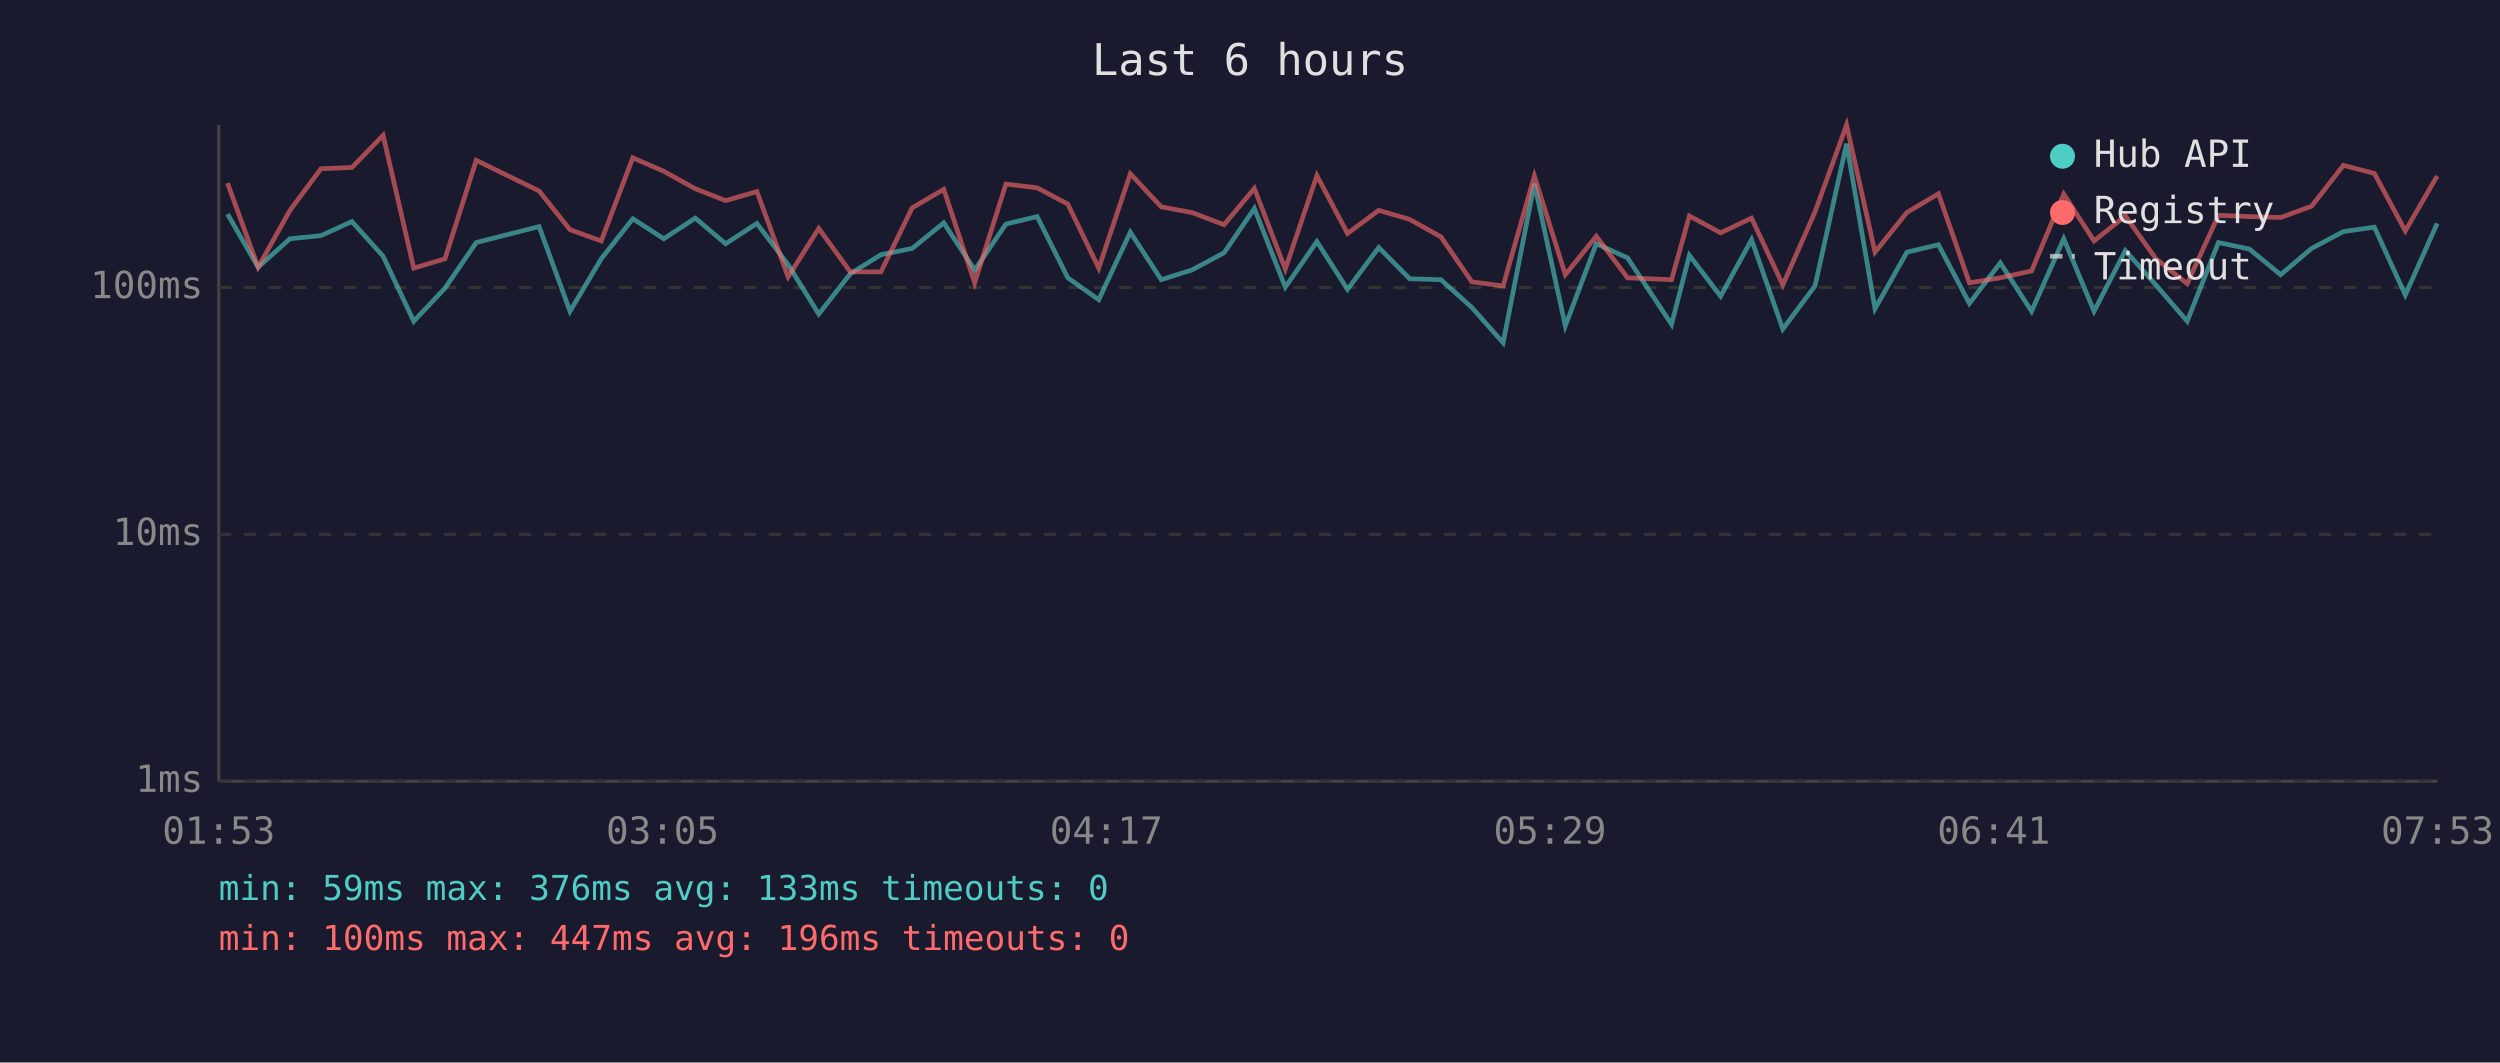
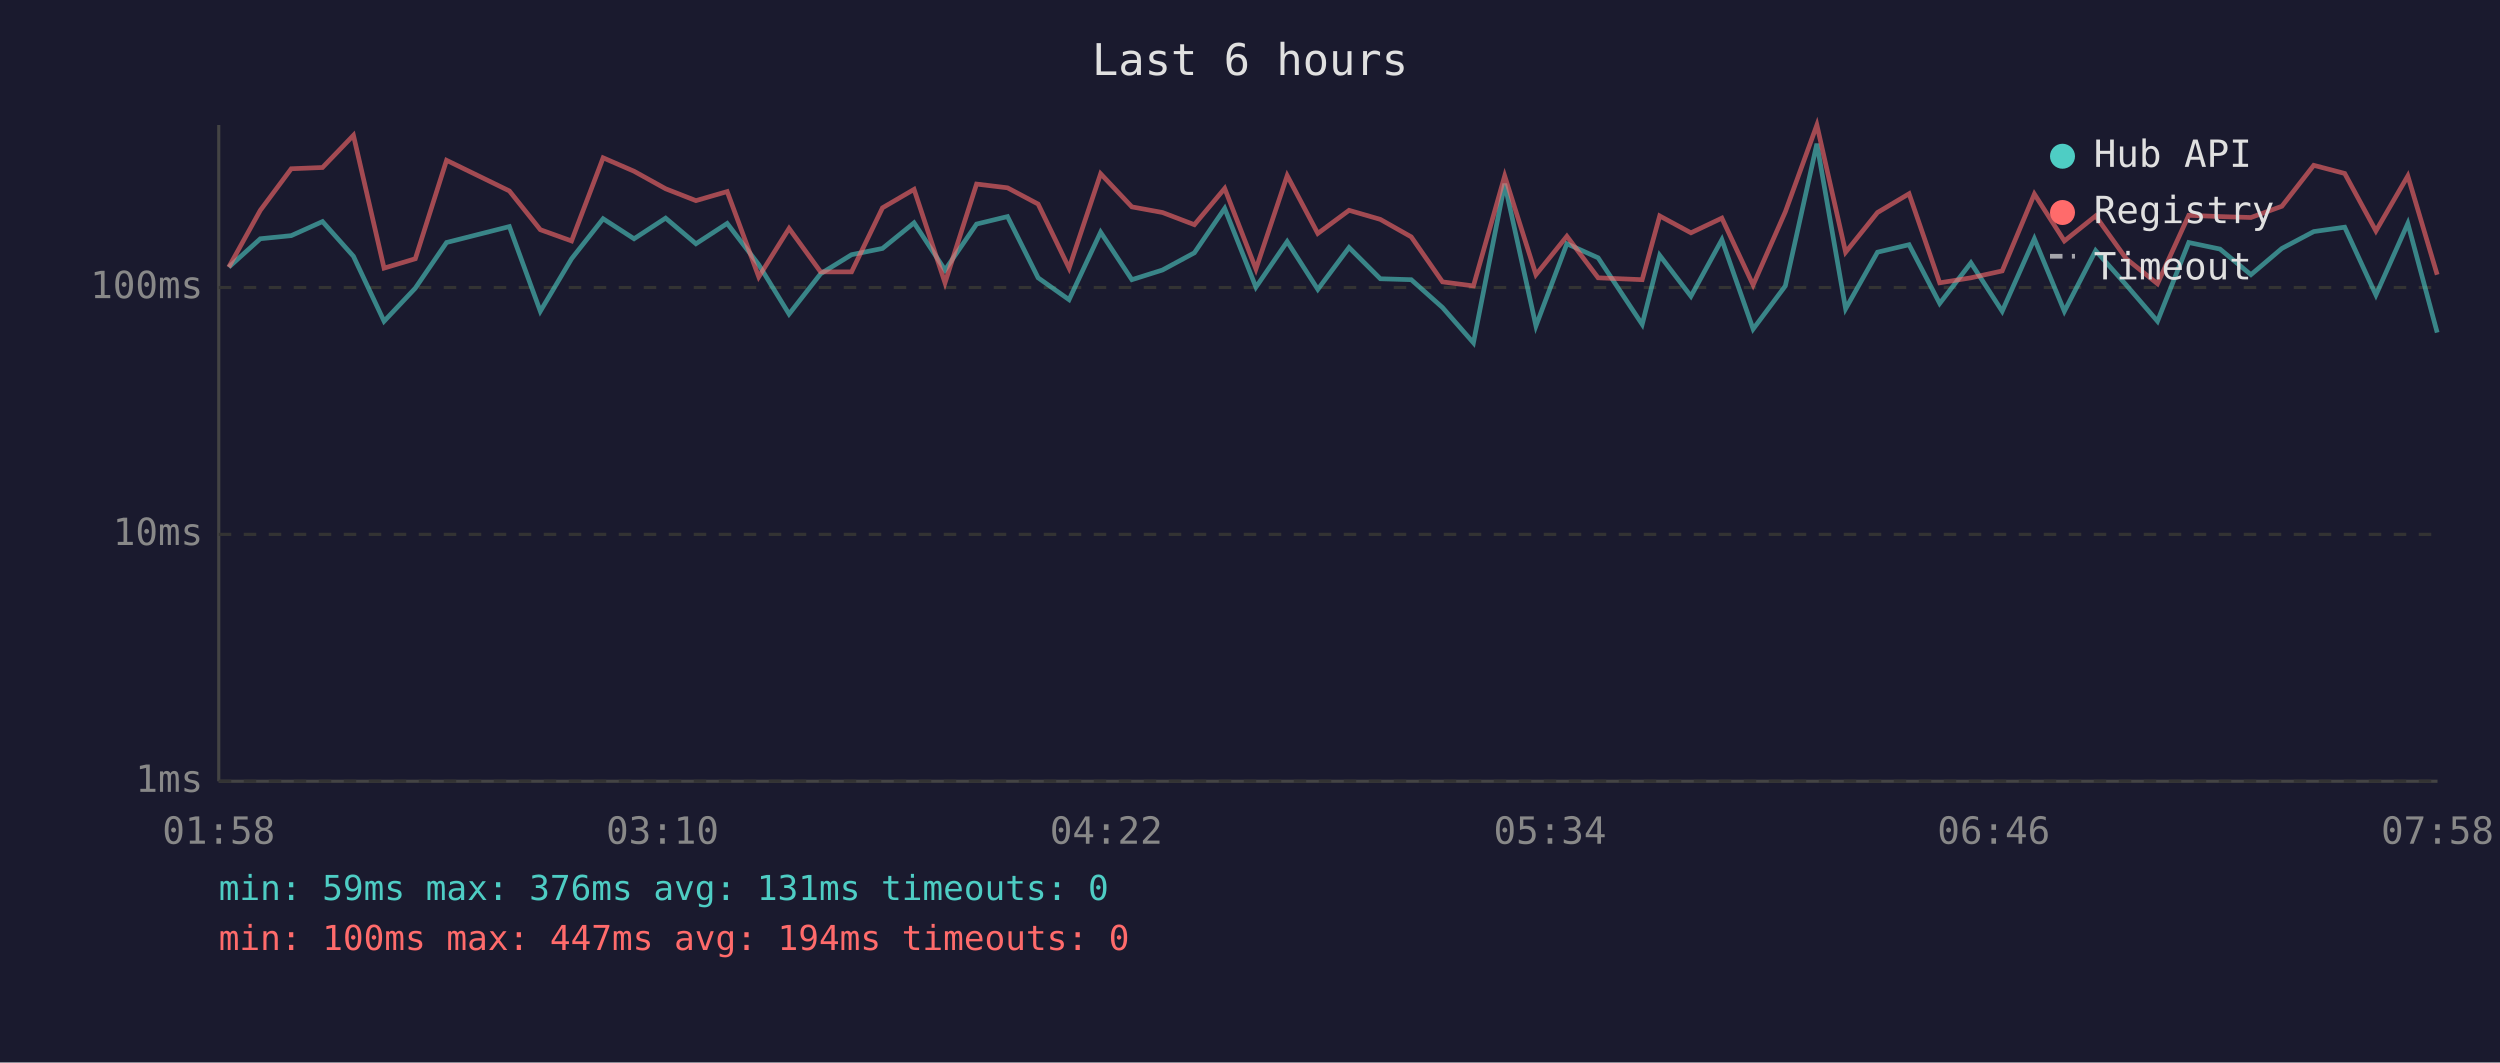
<svg xmlns="http://www.w3.org/2000/svg" viewBox="0 0 800 340" font-family="monospace" font-size="12">
  <rect width="800" height="340" fill="#1a1a2e" />
  <text x="400" y="24" fill="#e0e0e0" font-size="14" text-anchor="middle">Last 6 hours</text>
  <line x1="70" y1="40" x2="70" y2="250" stroke="#444" stroke-width="1" />
  <line x1="70" y1="250" x2="780" y2="250" stroke="#444" stroke-width="1" />
  <line x1="70" y1="250" x2="780" y2="250" stroke="#333" stroke-width="1" stroke-dasharray="4" />
  <text x="65" y="250" fill="#888" text-anchor="end" dominant-baseline="middle">1ms</text>
  <line x1="70" y1="171" x2="780" y2="171" stroke="#333" stroke-width="1" stroke-dasharray="4" />
  <text x="65" y="171" fill="#888" text-anchor="end" dominant-baseline="middle">10ms</text>
  <line x1="70" y1="92" x2="780" y2="92" stroke="#333" stroke-width="1" stroke-dasharray="4" />
  <text x="65" y="92" fill="#888" text-anchor="end" dominant-baseline="middle">100ms</text>
-   <text x="70" y="270" fill="#888" text-anchor="middle">01:53</text>
-   <text x="212" y="270" fill="#888" text-anchor="middle">03:05</text>
-   <text x="354" y="270" fill="#888" text-anchor="middle">04:17</text>
-   <text x="496" y="270" fill="#888" text-anchor="middle">05:29</text>
-   <text x="638" y="270" fill="#888" text-anchor="middle">06:41</text>
-   <text x="780" y="270" fill="#888" text-anchor="middle">07:53</text>
-   <polyline points="72.8,68.5 82.6,85.5 92.8,76.4 102.7,75.4 112.6,70.9 122.6,82.0 132.4,102.8 142.4,92.2 152.4,77.6 172.5,72.5 182.4,99.6 192.4,82.8 202.5,70.0 212.4,76.4 222.5,69.8 232.2,78.0 242.2,71.5 252.2,84.7 262.0,100.5 272.1,87.6 281.9,81.5 291.9,79.5 302.0,71.3 311.9,86.4 321.9,71.7 331.9,69.3 341.7,88.9 351.6,95.9 361.7,74.3 371.6,89.5 381.4,86.4 391.7,80.9 401.4,66.7 411.3,91.9 421.4,77.3 431.2,92.6 441.2,79.2 451.1,89.2 461.1,89.5 471.0,98.4 481.0,109.7 491.0,58.8 500.9,104.3 510.8,78.0 520.8,82.5 534.9,103.8 540.6,81.7 550.6,94.8 560.5,76.7 570.5,105.3 580.8,91.5 590.9,46.0 600.0,98.8 610.2,80.7 620.3,78.3 630.2,97.1 640.1,84.1 650.1,99.6 660.4,76.4 670.1,99.6 680.1,80.2 689.9,91.2 699.9,102.8 709.9,77.6 719.8,79.7 729.8,87.9 739.7,79.5 749.9,74.1 759.8,72.7 769.7,94.4 779.9,71.5" fill="none" stroke="#4ecdc4" stroke-width="1.5" opacity="0.6" />
-   <polyline points="72.8,58.6 82.6,85.5 92.8,67.3 102.7,54.0 112.6,53.6 122.6,43.3 132.4,85.8 142.4,82.8 152.4,51.3 172.5,61.1 182.4,73.5 192.4,77.1 202.5,50.5 212.4,54.8 222.5,60.4 232.2,64.2 242.2,61.3 252.2,88.6 262.0,73.1 272.1,87.0 281.9,87.0 291.9,66.5 302.0,60.6 311.9,90.5 321.9,58.9 331.9,60.1 341.7,65.3 351.6,85.8 361.7,55.6 371.6,66.2 381.4,68.0 391.7,71.9 401.4,60.3 411.3,86.1 421.4,56.2 431.2,74.7 441.2,67.3 451.1,70.2 461.1,75.8 471.0,90.2 481.0,91.5 491.0,56.3 500.9,87.9 510.8,75.6 520.8,88.9 534.9,89.5 540.6,69.1 550.6,74.5 560.5,69.8 570.5,91.2 580.8,67.8 590.9,40.0 600.0,80.7 610.2,68.0 620.3,62.0 630.2,90.5 640.1,88.9 650.1,86.7 660.4,62.1 670.1,77.1 680.1,69.1 689.9,82.8 699.9,90.8 709.9,68.9 719.8,69.3 729.8,69.6 739.7,66.0 749.9,52.9 759.8,55.5 769.7,73.9 779.9,56.3" fill="none" stroke="#ff6b6b" stroke-width="1.5" opacity="0.6" />
+   <text x="70" y="270" fill="#888" text-anchor="middle">01:58</text>
+   <text x="212" y="270" fill="#888" text-anchor="middle">03:10</text>
+   <text x="354" y="270" fill="#888" text-anchor="middle">04:22</text>
+   <text x="496" y="270" fill="#888" text-anchor="middle">05:34</text>
+   <text x="638" y="270" fill="#888" text-anchor="middle">06:46</text>
+   <text x="780" y="270" fill="#888" text-anchor="middle">07:58</text>
+   <polyline points="73.2,85.5 83.3,76.4 93.2,75.4 103.2,70.9 113.1,82.0 122.9,102.8 132.9,92.2 142.9,77.6 163.0,72.5 172.9,99.6 182.9,82.8 193.0,70.0 202.9,76.4 213.0,69.8 222.7,78.0 232.7,71.5 242.8,84.7 252.5,100.5 262.6,87.6 272.5,81.5 282.4,79.5 292.5,71.3 302.4,86.4 312.5,71.7 322.4,69.3 332.2,88.9 342.1,95.9 352.2,74.3 362.2,89.5 372.0,86.4 382.2,80.9 391.9,66.7 401.9,91.9 411.9,77.3 421.7,92.6 431.7,79.2 441.7,89.2 451.6,89.5 461.6,98.4 471.5,109.7 481.5,58.8 491.5,104.3 501.4,78.0 511.4,82.5 525.5,103.8 531.1,81.7 541.1,94.8 551.0,76.7 561.0,105.3 571.3,91.5 581.4,46.0 590.6,98.8 600.8,80.7 610.9,78.3 620.7,97.1 630.7,84.1 640.7,99.6 651.0,76.4 660.6,99.6 670.6,80.2 680.4,91.2 690.4,102.8 700.4,77.6 710.4,79.7 720.3,87.9 730.2,79.5 740.4,74.1 750.3,72.7 760.3,94.4 770.5,71.5 779.9,106.4" fill="none" stroke="#4ecdc4" stroke-width="1.5" opacity="0.6" />
+   <polyline points="73.2,85.5 83.3,67.3 93.2,54.0 103.2,53.6 113.1,43.3 122.9,85.8 132.9,82.8 142.9,51.3 163.0,61.1 172.9,73.5 182.9,77.1 193.0,50.5 202.9,54.8 213.0,60.4 222.7,64.2 232.7,61.3 242.8,88.6 252.5,73.1 262.6,87.0 272.5,87.0 282.4,66.5 292.5,60.6 302.4,90.5 312.5,58.9 322.4,60.1 332.2,65.3 342.1,85.8 352.2,55.6 362.2,66.2 372.0,68.0 382.2,71.9 391.9,60.3 401.9,86.1 411.9,56.2 421.7,74.7 431.7,67.3 441.7,70.2 451.6,75.8 461.6,90.2 471.5,91.5 481.5,56.3 491.5,87.9 501.4,75.6 511.4,88.9 525.5,89.5 531.1,69.1 541.1,74.5 551.0,69.8 561.0,91.2 571.3,67.8 581.4,40.0 590.6,80.7 600.8,68.0 610.9,62.0 620.7,90.5 630.7,88.9 640.7,86.7 651.0,62.1 660.6,77.1 670.6,69.1 680.4,82.8 690.4,90.8 700.4,68.9 710.4,69.3 720.3,69.6 730.2,66.0 740.4,52.9 750.3,55.5 760.3,73.9 770.5,56.3 779.9,87.9" fill="none" stroke="#ff6b6b" stroke-width="1.5" opacity="0.6" />
  <circle cx="660" cy="50" r="4" fill="#4ecdc4" />
  <text x="670" y="50" fill="#e0e0e0" dominant-baseline="middle">Hub API</text>
  <circle cx="660" cy="68" r="4" fill="#ff6b6b" />
  <text x="670" y="68" fill="#e0e0e0" dominant-baseline="middle">Registry</text>
  <line x1="656" y1="82" x2="664" y2="82" stroke="#e0e0e0" stroke-width="1.5" stroke-dasharray="4,3" opacity="0.7" />
  <text x="670" y="86" fill="#e0e0e0" dominant-baseline="middle">Timeout</text>
-   <text x="70" y="288" fill="#4ecdc4" font-size="11">min: 59ms  max: 376ms  avg: 133ms  timeouts: 0</text>
-   <text x="70" y="304" fill="#ff6b6b" font-size="11">min: 100ms  max: 447ms  avg: 196ms  timeouts: 0</text>
+   <text x="70" y="288" fill="#4ecdc4" font-size="11">min: 59ms  max: 376ms  avg: 131ms  timeouts: 0</text>
+   <text x="70" y="304" fill="#ff6b6b" font-size="11">min: 100ms  max: 447ms  avg: 194ms  timeouts: 0</text>
</svg>
